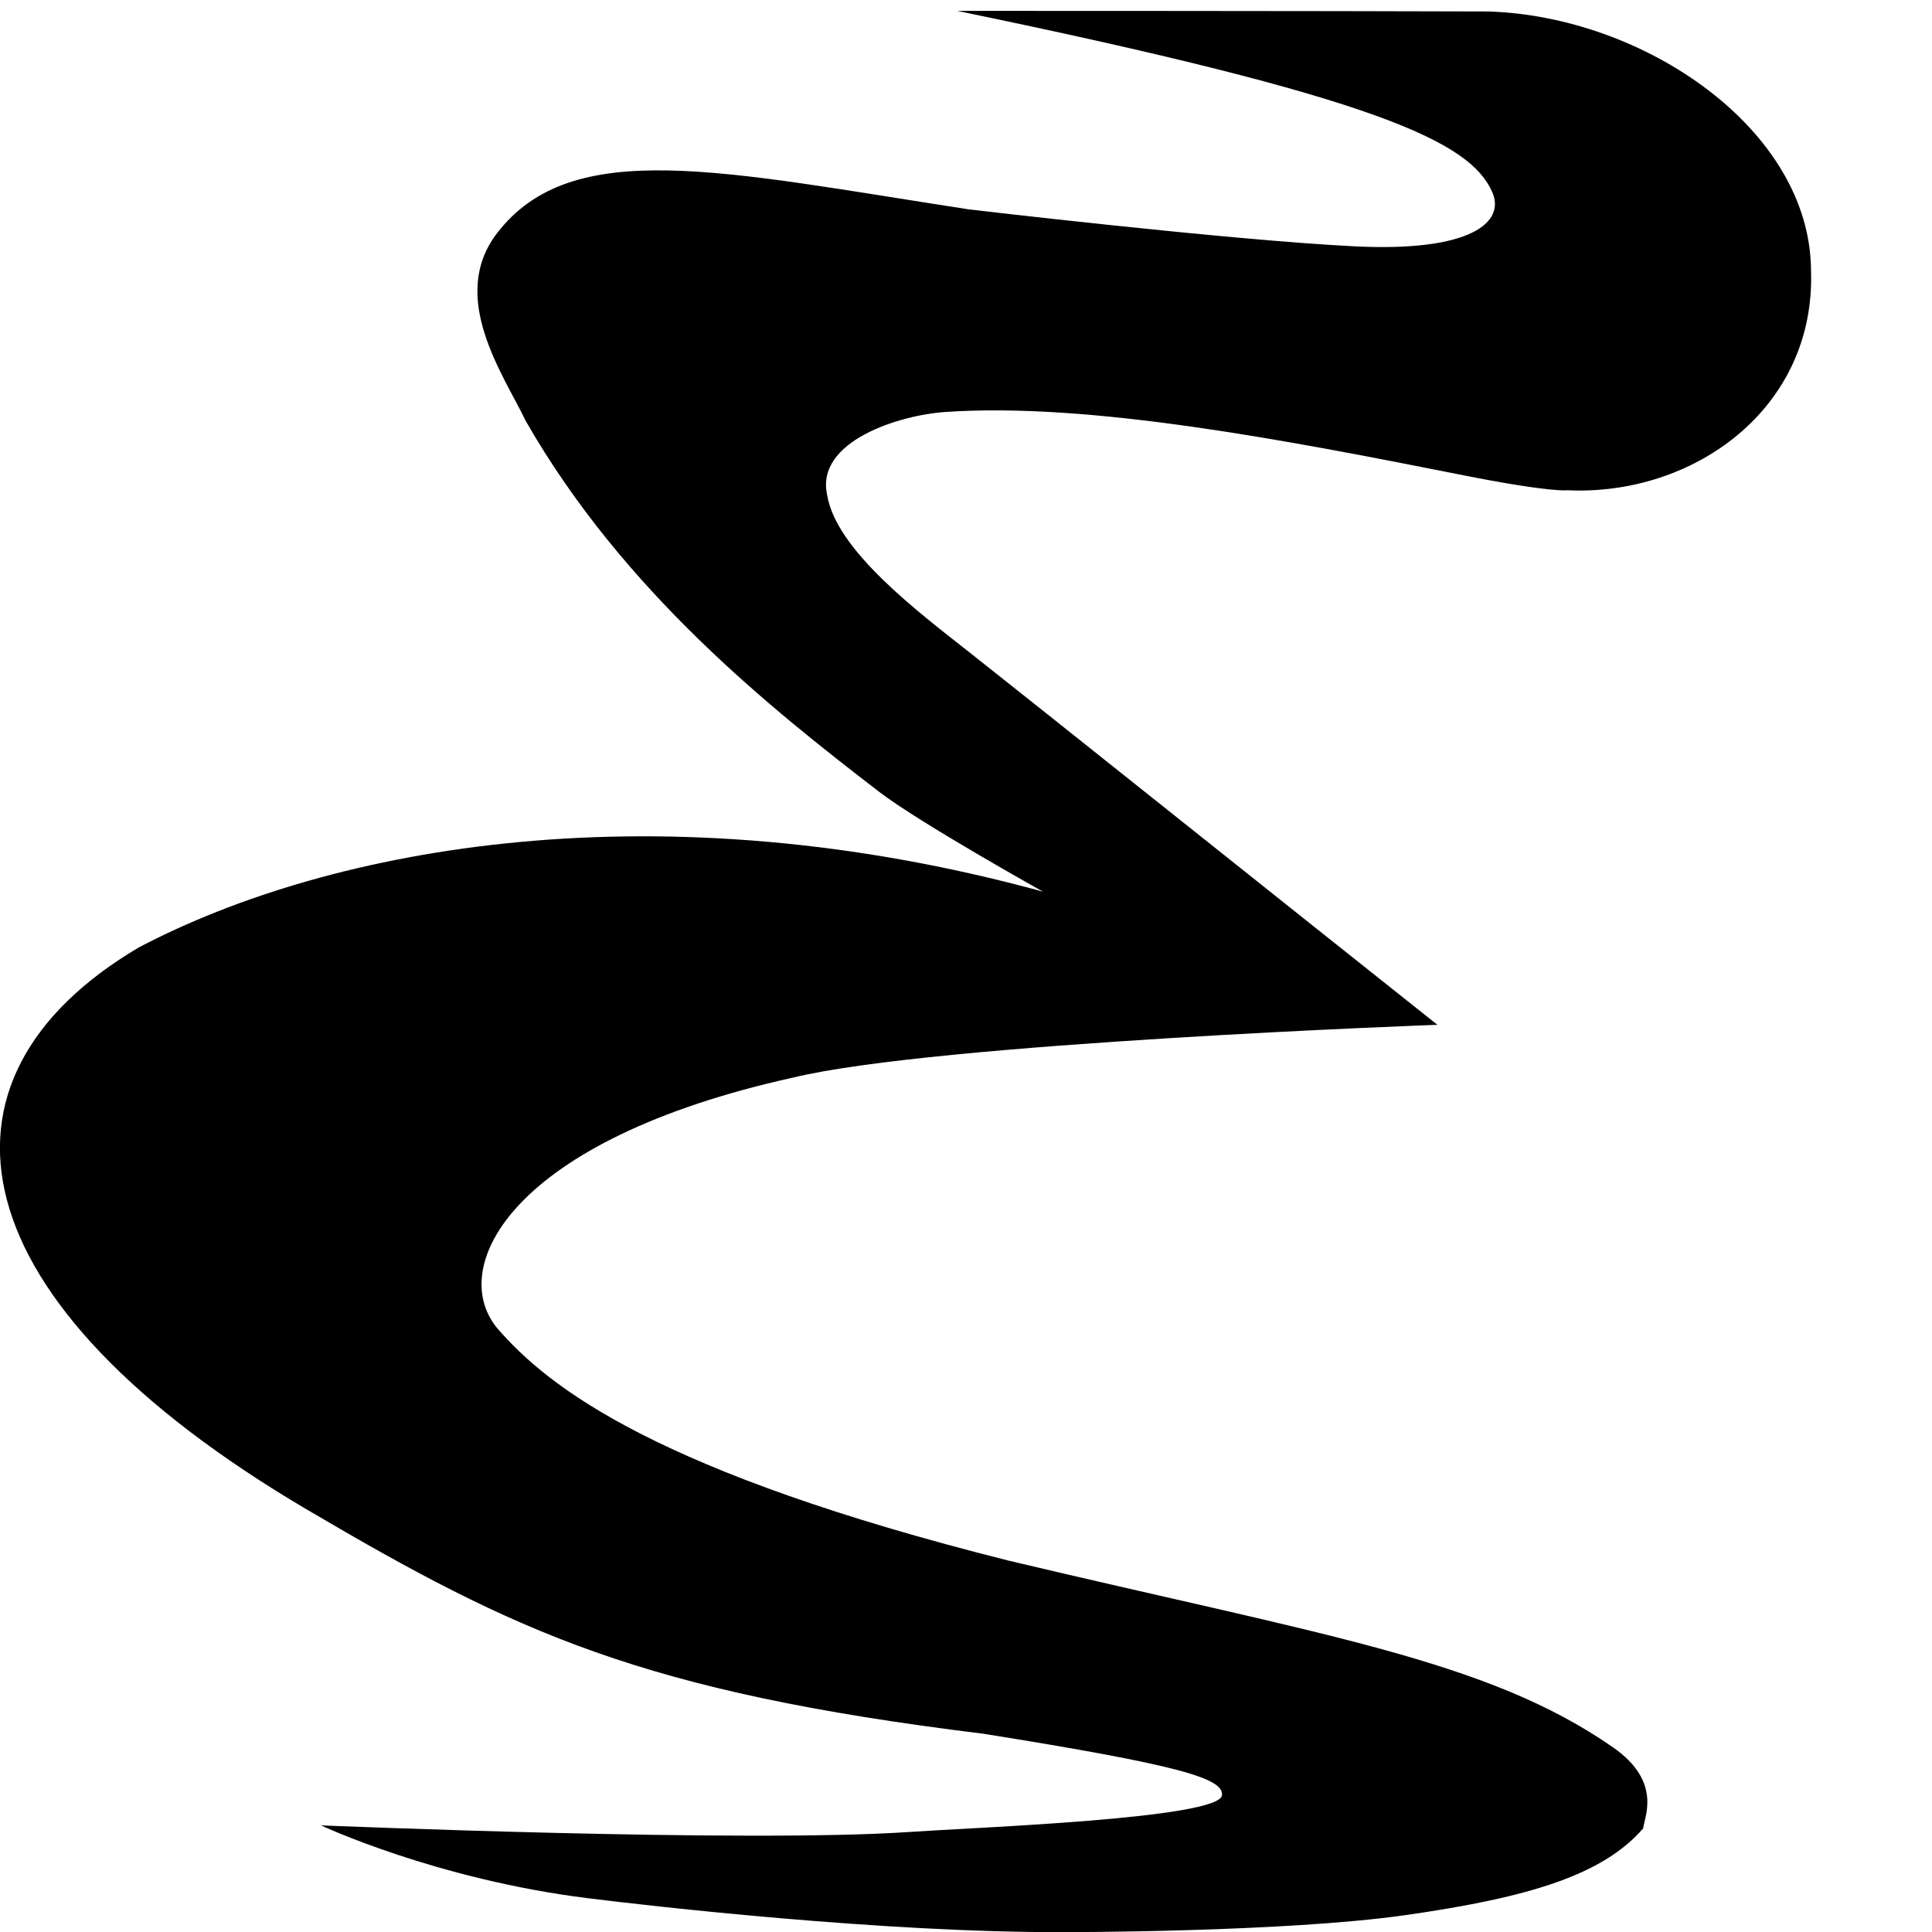
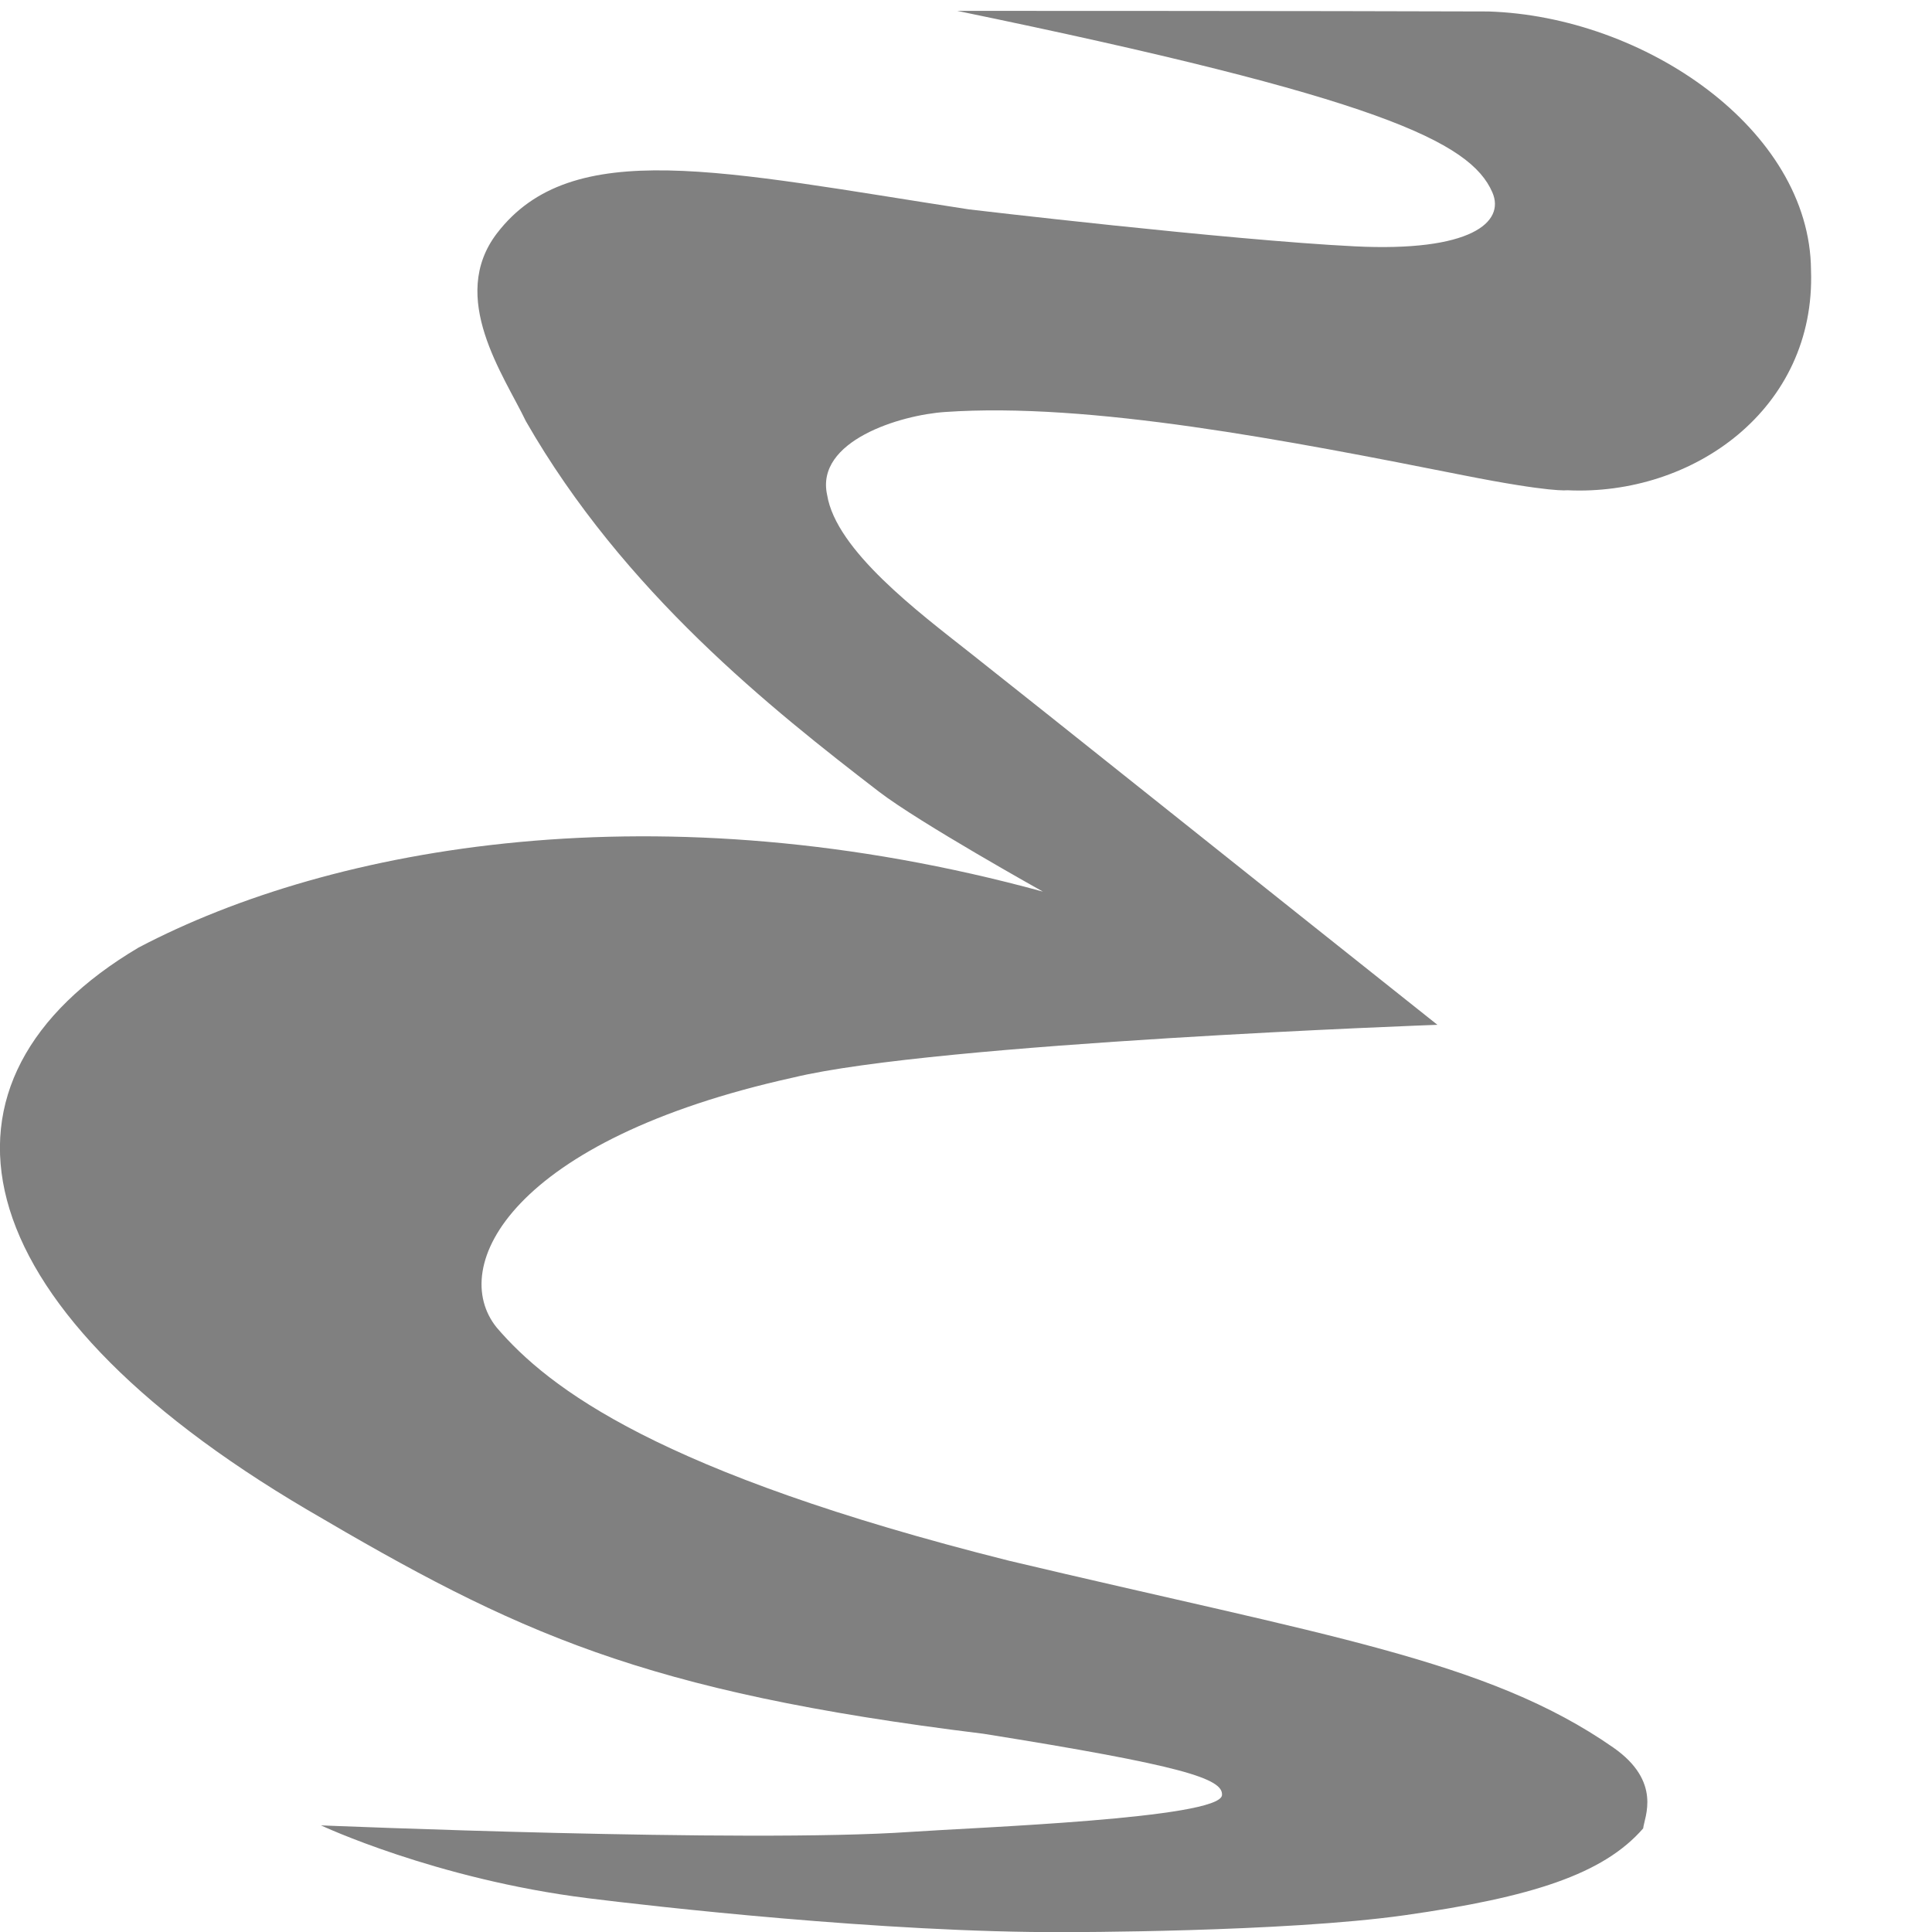
<svg xmlns="http://www.w3.org/2000/svg" width="16" height="16" version="1.1" viewBox="0 0 16 16">
-   <path class="ColorScheme-Text" d="m2.656 15.116s0.948 0.446 2.211 0.604c0.511 0.064 2.457 0.287 3.948 0.281 0 0 1.816 0.002 2.819-0.14 1.049-0.149 1.644-0.339 1.974-0.719 0.009-0.091 0.16-0.386-0.248-0.67-1.043-0.727-2.39-0.926-5.009-1.548-2.895-0.728-3.805-1.425-4.237-1.929-0.41-0.506 0.121-1.555 2.454-2.071 1.181-0.287 5.336-0.437 5.336-0.437-1.262-1.002-3.387-2.7-3.871-3.081-0.425-0.335-1.109-0.848-1.183-1.307-0.099-0.447 0.604-0.662 0.976-0.687 1.199-0.083 2.837 0.235 4.293 0.524 0.732 0.145 0.86 0.124 0.86 0.124 1.042 0.05 2.06-0.673 2.019-1.823-0.008-1.166-1.381-2.102-2.672-2.142-1.306-0.005-4.399-0.005-4.399-0.005 3.491 0.72 4.25 1.083 4.432 1.503 0.108 0.248-0.179 0.495-1.141 0.447-1.047-0.052-3.194-0.306-3.194-0.306-2.043-0.314-3.289-0.612-3.909 0.199-0.405 0.53 0.058 1.175 0.24 1.555 0.811 1.415 2.036 2.385 2.925 3.069 0.335 0.257 1.357 0.827 1.357 0.827-3.176-0.869-5.884-0.381-7.489 0.463-1.845 1.092-1.529 2.934 1.398 4.657 1.729 1.017 2.766 1.506 5.597 1.854 1.654 0.264 1.989 0.372 1.977 0.509-0.018 0.194-2.047 0.267-2.58 0.304-1.357 0.094-4.866-0.054-4.884-0.054z" style="fill:currentColor" />
+   <path fill="#808080" d="m2.656 15.116s0.948 0.446 2.211 0.604c0.511 0.064 2.457 0.287 3.948 0.281 0 0 1.816 0.002 2.819-0.14 1.049-0.149 1.644-0.339 1.974-0.719 0.009-0.091 0.16-0.386-0.248-0.67-1.043-0.727-2.39-0.926-5.009-1.548-2.895-0.728-3.805-1.425-4.237-1.929-0.41-0.506 0.121-1.555 2.454-2.071 1.181-0.287 5.336-0.437 5.336-0.437-1.262-1.002-3.387-2.7-3.871-3.081-0.425-0.335-1.109-0.848-1.183-1.307-0.099-0.447 0.604-0.662 0.976-0.687 1.199-0.083 2.837 0.235 4.293 0.524 0.732 0.145 0.86 0.124 0.86 0.124 1.042 0.05 2.06-0.673 2.019-1.823-0.008-1.166-1.381-2.102-2.672-2.142-1.306-0.005-4.399-0.005-4.399-0.005 3.491 0.72 4.25 1.083 4.432 1.503 0.108 0.248-0.179 0.495-1.141 0.447-1.047-0.052-3.194-0.306-3.194-0.306-2.043-0.314-3.289-0.612-3.909 0.199-0.405 0.53 0.058 1.175 0.24 1.555 0.811 1.415 2.036 2.385 2.925 3.069 0.335 0.257 1.357 0.827 1.357 0.827-3.176-0.869-5.884-0.381-7.489 0.463-1.845 1.092-1.529 2.934 1.398 4.657 1.729 1.017 2.766 1.506 5.597 1.854 1.654 0.264 1.989 0.372 1.977 0.509-0.018 0.194-2.047 0.267-2.58 0.304-1.357 0.094-4.866-0.054-4.884-0.054z" />
</svg>
